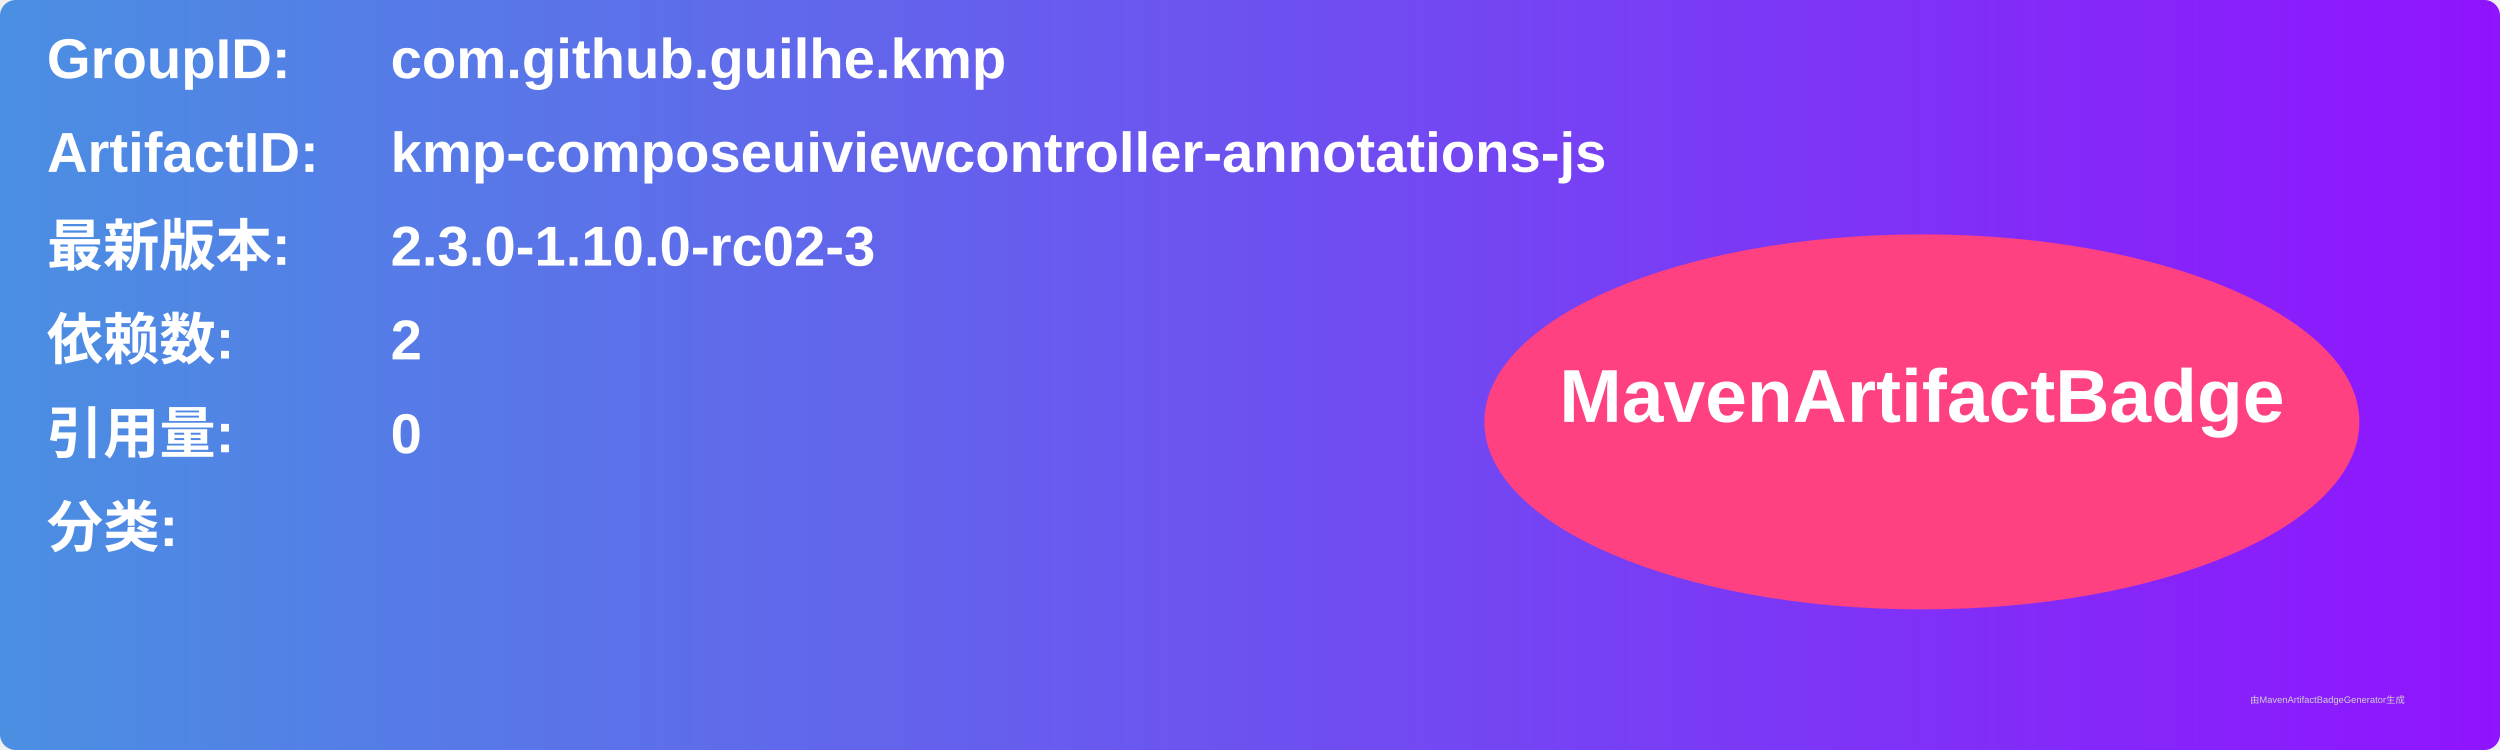
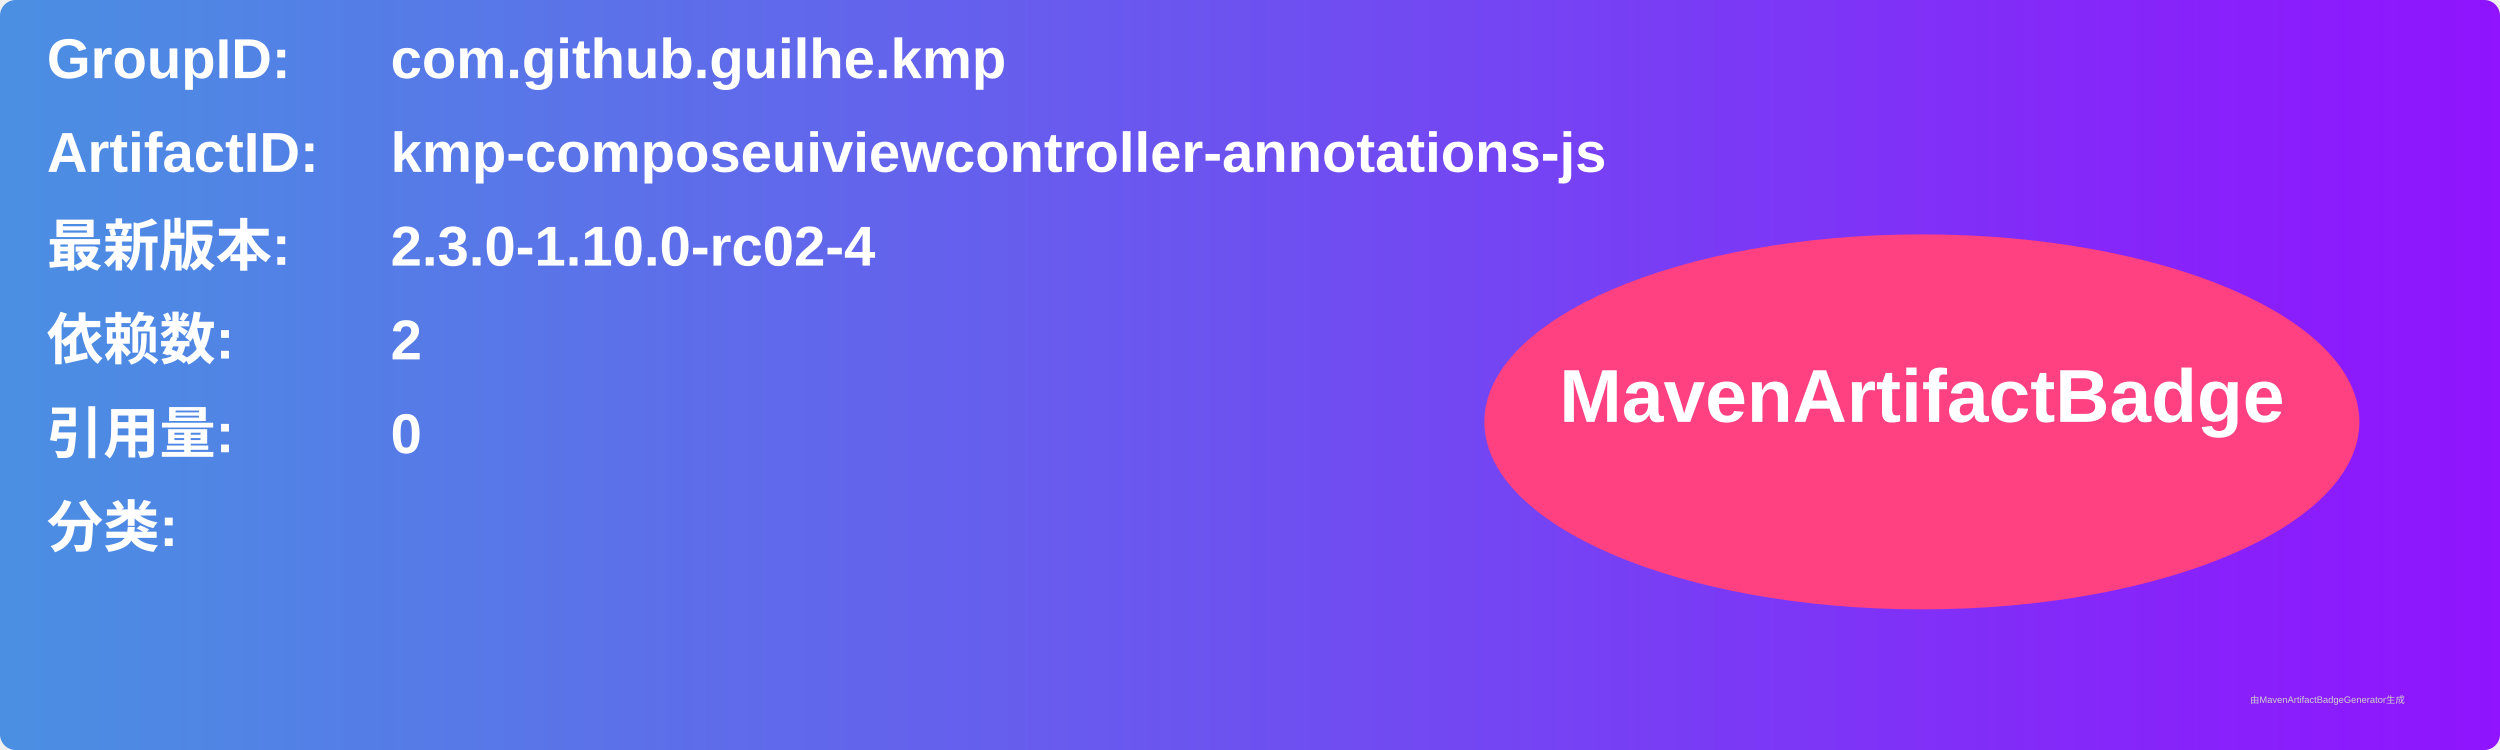
<svg xmlns="http://www.w3.org/2000/svg" width="800" height="240" viewBox="0 0 800 240">
  <linearGradient id="grad" x1="0%" y1="0%" x2="100%" y2="0%">
    <stop offset="0%" stop-color="#4a90e2" />
    <stop offset="100%" stop-color="#9013fe" />
  </linearGradient>
  <rect width="100%" height="100%" rx="5" ry="5" fill="url(#grad)" />
  <g transform="translate(15, 15)">
    <text x="0" y="10" font-family="Arial" font-size="18" fill="white" font-weight="bold" width="260">GroupID:</text>
    <text x="110" y="10" font-family="Arial" font-size="18" fill="white" font-weight="bold" width="460">com.github.guilhe.kmp</text>
    <text x="0" y="40" font-family="Arial" font-size="18" fill="white" font-weight="bold" width="260">ArtifactID:</text>
    <text x="110" y="40" font-family="Arial" font-size="18" fill="white" font-weight="bold" width="460">kmp-composeuiviewcontroller-annotations-js</text>
    <text x="0" y="70" font-family="Arial" font-size="18" fill="white" font-weight="bold">最新版本:</text>
    <text x="110" y="70" font-family="Arial" font-size="18" fill="white" font-weight="bold">
-       <tspan font-weight="bold">2.3.0-1.10.0-rc02-3</tspan>
+       <tspan font-weight="bold">2.3.0-1.10.0-rc02-4</tspan>
    </text>
    <text x="0" y="100" font-family="Arial" font-size="18" fill="white" font-weight="bold">依赖数: </text>
    <text x="110" y="100" font-family="Arial" font-size="18" fill="white">
      <tspan font-weight="bold">2</tspan>
    </text>
    <text x="0" y="130" font-family="Arial" font-size="18" fill="white" font-weight="bold">引用量: </text>
    <text x="110" y="130" font-family="Arial" font-size="18" fill="white">
      <tspan font-weight="bold">0</tspan>
    </text>
    <text x="0" y="160" font-family="Arial" font-size="18" fill="white" font-weight="bold">分类:</text>
    <text x="10" y="190" font-family="Arial" font-size="10" fill="white">
      <tspan font-weight="bold" />
    </text>
    <ellipse cx="600" cy="120" rx="140" ry="60" fill="#ff4081" />
    <text x="600" y="120" text-anchor="middle" font-family="Arial" font-size="24" fill="white" font-weight="bold">MavenArtifactBadge</text>
  </g>
  <text x="720" y="225" font-family="Arial" font-size="3" fill="#d0d0d0">由MavenArtifactBadgeGenerator生成</text>
</svg>
